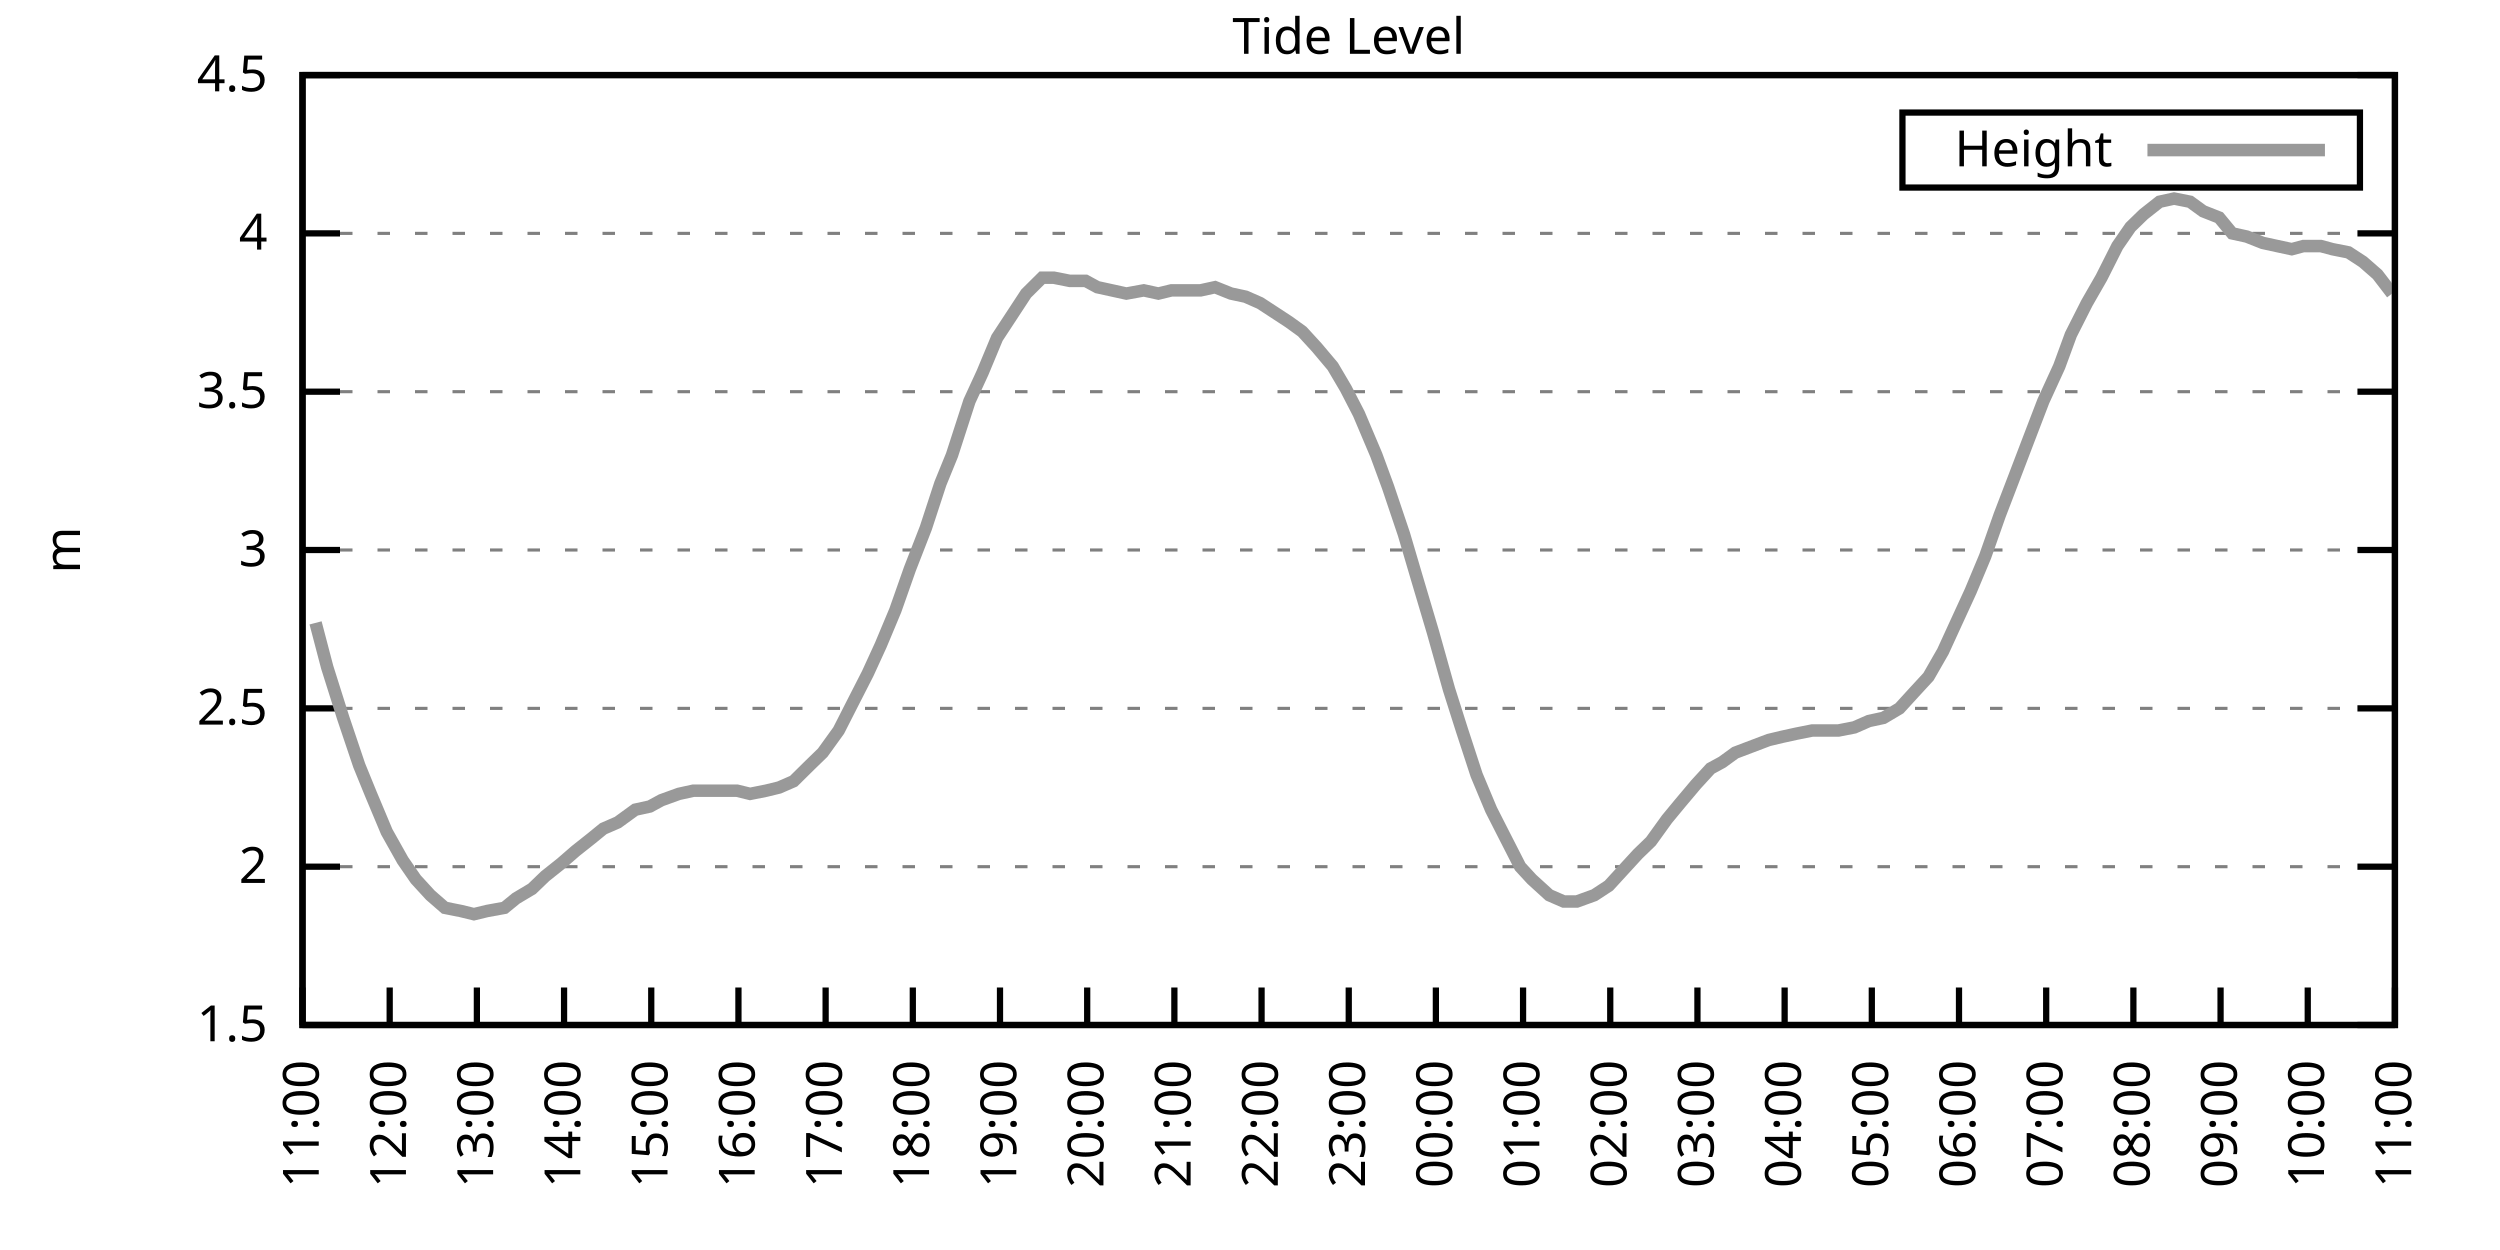
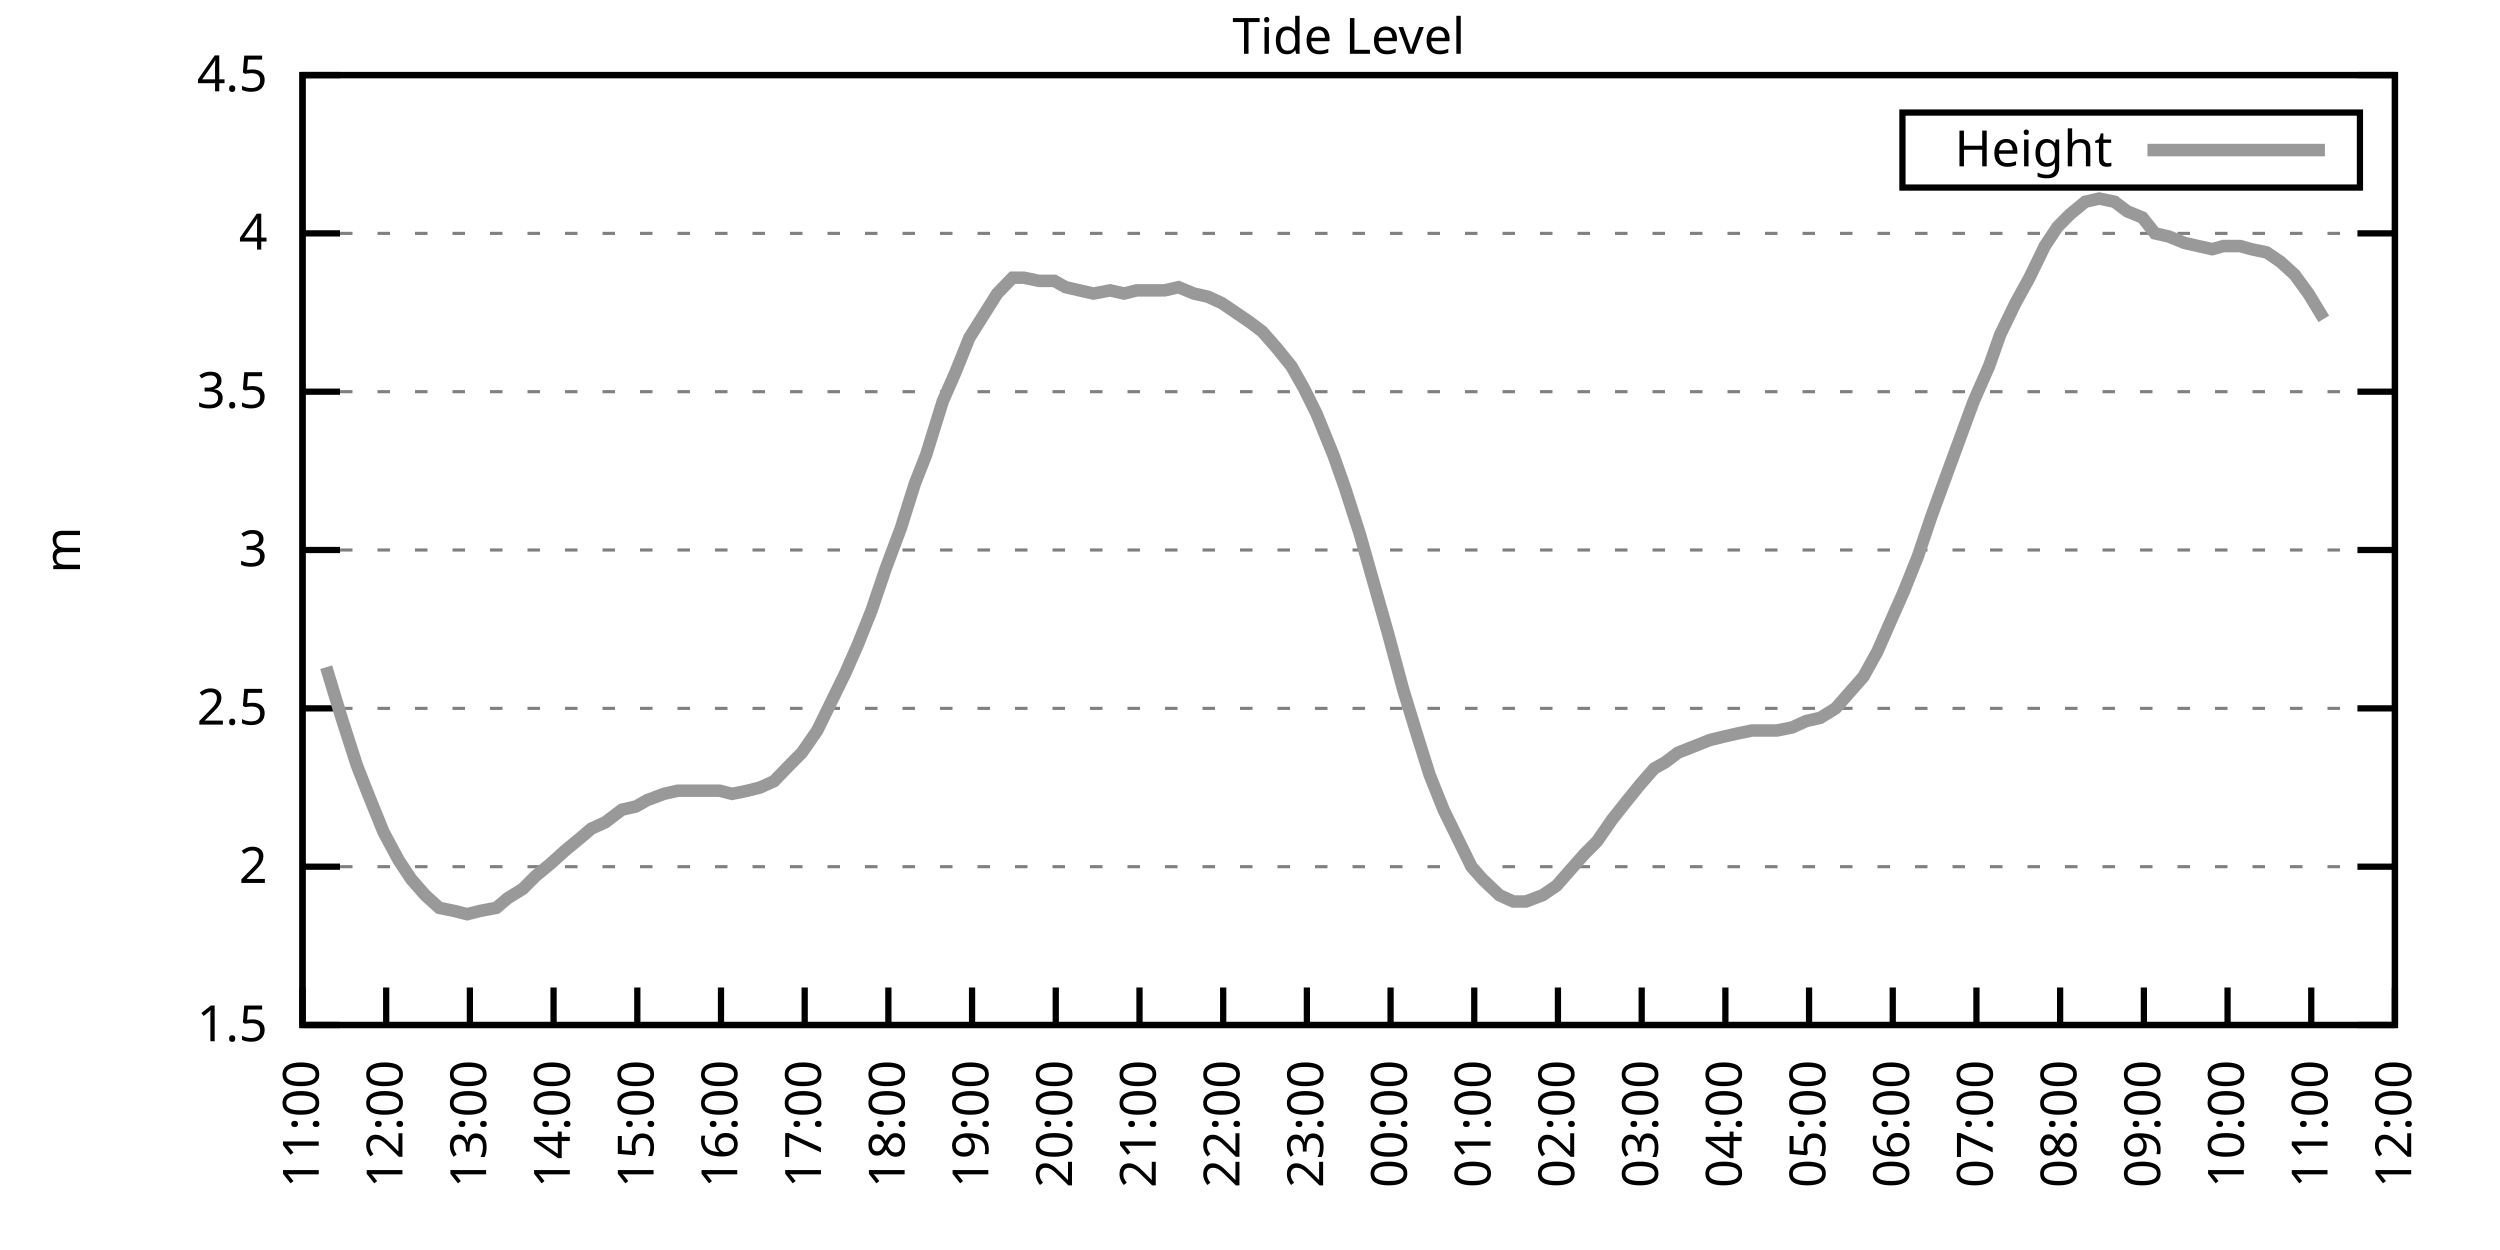
<svg xmlns="http://www.w3.org/2000/svg" xmlns:xlink="http://www.w3.org/1999/xlink" width="400" height="200" viewBox="0 0 400 200">
  <g id="gnuplot_canvas">
    <rect x="0" y="0" width="400" height="200" fill="none" />
    <defs>
      <circle id="gpDot" r="0.5" stroke-width="0.5" stroke="currentColor" />
      <path id="gpPt0" stroke-width="0.333" stroke="currentColor" d="M-1,0 h2 M0,-1 v2" />
      <path id="gpPt1" stroke-width="0.333" stroke="currentColor" d="M-1,-1 L1,1 M1,-1 L-1,1" />
      <path id="gpPt2" stroke-width="0.333" stroke="currentColor" d="M-1,0 L1,0 M0,-1 L0,1 M-1,-1 L1,1 M-1,1 L1,-1" />
      <rect id="gpPt3" stroke-width="0.333" stroke="currentColor" x="-1" y="-1" width="2" height="2" />
      <rect id="gpPt4" stroke-width="0.333" stroke="currentColor" fill="currentColor" x="-1" y="-1" width="2" height="2" />
      <circle id="gpPt5" stroke-width="0.333" stroke="currentColor" cx="0" cy="0" r="1" />
      <use xlink:href="#gpPt5" id="gpPt6" fill="currentColor" stroke="none" />
      <path id="gpPt7" stroke-width="0.333" stroke="currentColor" d="M0,-1.33 L-1.33,0.67 L1.33,0.67 z" />
      <use xlink:href="#gpPt7" id="gpPt8" fill="currentColor" stroke="none" />
      <use xlink:href="#gpPt7" id="gpPt9" stroke="currentColor" transform="rotate(180)" />
      <use xlink:href="#gpPt9" id="gpPt10" fill="currentColor" stroke="none" />
      <use xlink:href="#gpPt3" id="gpPt11" stroke="currentColor" transform="rotate(45)" />
      <use xlink:href="#gpPt11" id="gpPt12" fill="currentColor" stroke="none" />
      <path id="gpPt13" stroke-width="0.333" stroke="currentColor" d="M0,1.330 L1.265,0.411 L0.782,-1.067 L-0.782,-1.076 L-1.265,0.411 z" />
      <use xlink:href="#gpPt13" id="gpPt14" fill="currentColor" stroke="none" />
      <filter id="textbox" filterUnits="objectBoundingBox" x="0" y="0" height="1" width="1">
        <feFlood flood-color="white" flood-opacity="1" result="bgnd" />
        <feComposite in="SourceGraphic" in2="bgnd" operator="atop" />
      </filter>
      <filter id="greybox" filterUnits="objectBoundingBox" x="0" y="0" height="1" width="1">
        <feFlood flood-color="lightgrey" flood-opacity="1" result="grey" />
        <feComposite in="SourceGraphic" in2="grey" operator="atop" />
      </filter>
    </defs>
    <g fill="none" color="white" stroke="currentColor" stroke-width="1.00" stroke-linecap="butt" stroke-linejoin="miter">
</g>
    <g fill="none" color="black" stroke="currentColor" stroke-width="1.00" stroke-linecap="butt" stroke-linejoin="miter">
      <g stroke="none" shape-rendering="crispEdges">
        <polygon fill="rgb(255, 255, 255)" points="48.40,164.00 383.18,164.00 383.18,12.02 48.40,12.02 " />
      </g>
    </g>
    <g fill="none" color="black" stroke="currentColor" stroke-width="1.00" stroke-linecap="butt" stroke-linejoin="miter">
</g>
    <g fill="none" color="black" stroke="black" stroke-width="0.50" stroke-linecap="butt" stroke-linejoin="miter">
</g>
    <g fill="none" color="gray" stroke="currentColor" stroke-width="0.50" stroke-linecap="butt" stroke-linejoin="miter">
      <path stroke="gray" stroke-dasharray="2,4" class="gridline" d="M48.40,164.00 L383.19,164.00  " />
    </g>
    <g fill="none" color="gray" stroke="gray" stroke-width="1.00" stroke-linecap="butt" stroke-linejoin="miter">
</g>
    <g fill="none" color="black" stroke="currentColor" stroke-width="1.00" stroke-linecap="butt" stroke-linejoin="miter">
      <path stroke="black" d="M48.40,164.00 L54.40,164.00 M383.19,164.00 L377.19,164.00  " />
      <g transform="translate(42.80,166.60)" stroke="none" fill="black" font-family="Sans" font-size="8.00" text-anchor="end">
        <text>
          <tspan font-family="Sans"> 1.5</tspan>
        </text>
      </g>
    </g>
    <g fill="none" color="black" stroke="currentColor" stroke-width="1.00" stroke-linecap="butt" stroke-linejoin="miter">
</g>
    <g fill="none" color="black" stroke="black" stroke-width="0.50" stroke-linecap="butt" stroke-linejoin="miter">
</g>
    <g fill="none" color="gray" stroke="currentColor" stroke-width="0.50" stroke-linecap="butt" stroke-linejoin="miter">
      <path stroke="gray" stroke-dasharray="2,4" class="gridline" d="M48.40,138.67 L383.19,138.67  " />
    </g>
    <g fill="none" color="gray" stroke="gray" stroke-width="1.00" stroke-linecap="butt" stroke-linejoin="miter">
</g>
    <g fill="none" color="black" stroke="currentColor" stroke-width="1.00" stroke-linecap="butt" stroke-linejoin="miter">
      <path stroke="black" d="M48.40,138.67 L54.40,138.67 M383.19,138.67 L377.19,138.67  " />
      <g transform="translate(42.80,141.27)" stroke="none" fill="black" font-family="Sans" font-size="8.00" text-anchor="end">
        <text>
          <tspan font-family="Sans"> 2</tspan>
        </text>
      </g>
    </g>
    <g fill="none" color="black" stroke="currentColor" stroke-width="1.00" stroke-linecap="butt" stroke-linejoin="miter">
</g>
    <g fill="none" color="black" stroke="black" stroke-width="0.50" stroke-linecap="butt" stroke-linejoin="miter">
</g>
    <g fill="none" color="gray" stroke="currentColor" stroke-width="0.50" stroke-linecap="butt" stroke-linejoin="miter">
      <path stroke="gray" stroke-dasharray="2,4" class="gridline" d="M48.40,113.34 L383.19,113.34  " />
    </g>
    <g fill="none" color="gray" stroke="gray" stroke-width="1.00" stroke-linecap="butt" stroke-linejoin="miter">
</g>
    <g fill="none" color="black" stroke="currentColor" stroke-width="1.00" stroke-linecap="butt" stroke-linejoin="miter">
      <path stroke="black" d="M48.40,113.34 L54.40,113.34 M383.19,113.34 L377.19,113.34  " />
      <g transform="translate(42.80,115.94)" stroke="none" fill="black" font-family="Sans" font-size="8.00" text-anchor="end">
        <text>
          <tspan font-family="Sans"> 2.5</tspan>
        </text>
      </g>
    </g>
    <g fill="none" color="black" stroke="currentColor" stroke-width="1.00" stroke-linecap="butt" stroke-linejoin="miter">
</g>
    <g fill="none" color="black" stroke="black" stroke-width="0.50" stroke-linecap="butt" stroke-linejoin="miter">
</g>
    <g fill="none" color="gray" stroke="currentColor" stroke-width="0.50" stroke-linecap="butt" stroke-linejoin="miter">
      <path stroke="gray" stroke-dasharray="2,4" class="gridline" d="M48.40,88.00 L383.19,88.00  " />
    </g>
    <g fill="none" color="gray" stroke="gray" stroke-width="1.00" stroke-linecap="butt" stroke-linejoin="miter">
</g>
    <g fill="none" color="black" stroke="currentColor" stroke-width="1.00" stroke-linecap="butt" stroke-linejoin="miter">
      <path stroke="black" d="M48.40,88.00 L54.40,88.00 M383.19,88.00 L377.19,88.00  " />
      <g transform="translate(42.80,90.60)" stroke="none" fill="black" font-family="Sans" font-size="8.00" text-anchor="end">
        <text>
          <tspan font-family="Sans"> 3</tspan>
        </text>
      </g>
    </g>
    <g fill="none" color="black" stroke="currentColor" stroke-width="1.00" stroke-linecap="butt" stroke-linejoin="miter">
</g>
    <g fill="none" color="black" stroke="black" stroke-width="0.50" stroke-linecap="butt" stroke-linejoin="miter">
</g>
    <g fill="none" color="gray" stroke="currentColor" stroke-width="0.50" stroke-linecap="butt" stroke-linejoin="miter">
      <path stroke="gray" stroke-dasharray="2,4" class="gridline" d="M48.40,62.67 L383.19,62.67  " />
    </g>
    <g fill="none" color="gray" stroke="gray" stroke-width="1.00" stroke-linecap="butt" stroke-linejoin="miter">
</g>
    <g fill="none" color="black" stroke="currentColor" stroke-width="1.00" stroke-linecap="butt" stroke-linejoin="miter">
      <path stroke="black" d="M48.40,62.67 L54.40,62.67 M383.19,62.67 L377.19,62.67  " />
      <g transform="translate(42.80,65.27)" stroke="none" fill="black" font-family="Sans" font-size="8.00" text-anchor="end">
        <text>
          <tspan font-family="Sans"> 3.5</tspan>
        </text>
      </g>
    </g>
    <g fill="none" color="black" stroke="currentColor" stroke-width="1.00" stroke-linecap="butt" stroke-linejoin="miter">
</g>
    <g fill="none" color="black" stroke="black" stroke-width="0.50" stroke-linecap="butt" stroke-linejoin="miter">
</g>
    <g fill="none" color="gray" stroke="currentColor" stroke-width="0.50" stroke-linecap="butt" stroke-linejoin="miter">
      <path stroke="gray" stroke-dasharray="2,4" class="gridline" d="M48.40,37.34 L383.19,37.34  " />
    </g>
    <g fill="none" color="gray" stroke="gray" stroke-width="1.00" stroke-linecap="butt" stroke-linejoin="miter">
</g>
    <g fill="none" color="black" stroke="currentColor" stroke-width="1.00" stroke-linecap="butt" stroke-linejoin="miter">
      <path stroke="black" d="M48.40,37.34 L54.40,37.34 M383.19,37.34 L377.19,37.34  " />
      <g transform="translate(42.80,39.94)" stroke="none" fill="black" font-family="Sans" font-size="8.00" text-anchor="end">
        <text>
          <tspan font-family="Sans"> 4</tspan>
        </text>
      </g>
    </g>
    <g fill="none" color="black" stroke="currentColor" stroke-width="1.00" stroke-linecap="butt" stroke-linejoin="miter">
</g>
    <g fill="none" color="black" stroke="black" stroke-width="0.50" stroke-linecap="butt" stroke-linejoin="miter">
</g>
    <g fill="none" color="gray" stroke="currentColor" stroke-width="0.50" stroke-linecap="butt" stroke-linejoin="miter">
      <path stroke="gray" stroke-dasharray="2,4" class="gridline" d="M48.40,12.01 L383.19,12.01  " />
    </g>
    <g fill="none" color="gray" stroke="gray" stroke-width="1.00" stroke-linecap="butt" stroke-linejoin="miter">
</g>
    <g fill="none" color="black" stroke="currentColor" stroke-width="1.00" stroke-linecap="butt" stroke-linejoin="miter">
      <path stroke="black" d="M48.40,12.01 L54.40,12.01 M383.19,12.01 L377.19,12.01  " />
      <g transform="translate(42.80,14.61)" stroke="none" fill="black" font-family="Sans" font-size="8.00" text-anchor="end">
        <text>
          <tspan font-family="Sans"> 4.5</tspan>
        </text>
      </g>
    </g>
    <g fill="none" color="black" stroke="currentColor" stroke-width="1.00" stroke-linecap="butt" stroke-linejoin="miter">
      <path stroke="black" d="M48.40,164.00 L48.40,158.00  " />
      <g transform="translate(51.00,169.60) rotate(270.00)" stroke="none" fill="black" font-family="Sans" font-size="8.00" text-anchor="end">
        <text>
          <tspan font-family="Sans">11:00</tspan>
        </text>
      </g>
    </g>
    <g fill="none" color="black" stroke="currentColor" stroke-width="1.00" stroke-linecap="butt" stroke-linejoin="miter">
-       <path stroke="black" d="M62.35,164.00 L62.35,158.00  " />
-       <g transform="translate(64.95,169.60) rotate(270.00)" stroke="none" fill="black" font-family="Sans" font-size="8.00" text-anchor="end">
+       <path stroke="black" d="M61.79,164.00 L61.79,158.00  " />
+       <g transform="translate(64.39,169.60) rotate(270.00)" stroke="none" fill="black" font-family="Sans" font-size="8.00" text-anchor="end">
        <text>
          <tspan font-family="Sans">12:00</tspan>
        </text>
      </g>
    </g>
    <g fill="none" color="black" stroke="currentColor" stroke-width="1.00" stroke-linecap="butt" stroke-linejoin="miter">
-       <path stroke="black" d="M76.30,164.00 L76.30,158.00  " />
-       <g transform="translate(78.90,169.60) rotate(270.00)" stroke="none" fill="black" font-family="Sans" font-size="8.00" text-anchor="end">
+       <path stroke="black" d="M75.18,164.00 L75.18,158.00  " />
+       <g transform="translate(77.78,169.60) rotate(270.00)" stroke="none" fill="black" font-family="Sans" font-size="8.00" text-anchor="end">
        <text>
          <tspan font-family="Sans">13:00</tspan>
        </text>
      </g>
    </g>
    <g fill="none" color="black" stroke="currentColor" stroke-width="1.00" stroke-linecap="butt" stroke-linejoin="miter">
-       <path stroke="black" d="M90.25,164.00 L90.25,158.00  " />
-       <g transform="translate(92.85,169.60) rotate(270.00)" stroke="none" fill="black" font-family="Sans" font-size="8.00" text-anchor="end">
+       <path stroke="black" d="M88.57,164.00 L88.57,158.00  " />
+       <g transform="translate(91.17,169.60) rotate(270.00)" stroke="none" fill="black" font-family="Sans" font-size="8.00" text-anchor="end">
        <text>
          <tspan font-family="Sans">14:00</tspan>
        </text>
      </g>
    </g>
    <g fill="none" color="black" stroke="currentColor" stroke-width="1.00" stroke-linecap="butt" stroke-linejoin="miter">
-       <path stroke="black" d="M104.20,164.00 L104.20,158.00  " />
-       <g transform="translate(106.80,169.60) rotate(270.00)" stroke="none" fill="black" font-family="Sans" font-size="8.00" text-anchor="end">
+       <path stroke="black" d="M101.97,164.00 L101.97,158.00  " />
+       <g transform="translate(104.57,169.60) rotate(270.00)" stroke="none" fill="black" font-family="Sans" font-size="8.00" text-anchor="end">
        <text>
          <tspan font-family="Sans">15:00</tspan>
        </text>
      </g>
    </g>
    <g fill="none" color="black" stroke="currentColor" stroke-width="1.00" stroke-linecap="butt" stroke-linejoin="miter">
-       <path stroke="black" d="M118.15,164.00 L118.15,158.00  " />
-       <g transform="translate(120.75,169.60) rotate(270.00)" stroke="none" fill="black" font-family="Sans" font-size="8.00" text-anchor="end">
+       <path stroke="black" d="M115.36,164.00 L115.36,158.00  " />
+       <g transform="translate(117.96,169.60) rotate(270.00)" stroke="none" fill="black" font-family="Sans" font-size="8.00" text-anchor="end">
        <text>
          <tspan font-family="Sans">16:00</tspan>
        </text>
      </g>
    </g>
    <g fill="none" color="black" stroke="currentColor" stroke-width="1.00" stroke-linecap="butt" stroke-linejoin="miter">
-       <path stroke="black" d="M132.10,164.00 L132.10,158.00  " />
-       <g transform="translate(134.70,169.60) rotate(270.00)" stroke="none" fill="black" font-family="Sans" font-size="8.00" text-anchor="end">
+       <path stroke="black" d="M128.75,164.00 L128.75,158.00  " />
+       <g transform="translate(131.35,169.60) rotate(270.00)" stroke="none" fill="black" font-family="Sans" font-size="8.00" text-anchor="end">
        <text>
          <tspan font-family="Sans">17:00</tspan>
        </text>
      </g>
    </g>
    <g fill="none" color="black" stroke="currentColor" stroke-width="1.00" stroke-linecap="butt" stroke-linejoin="miter">
-       <path stroke="black" d="M146.05,164.00 L146.05,158.00  " />
-       <g transform="translate(148.65,169.60) rotate(270.00)" stroke="none" fill="black" font-family="Sans" font-size="8.00" text-anchor="end">
+       <path stroke="black" d="M142.14,164.00 L142.14,158.00  " />
+       <g transform="translate(144.74,169.60) rotate(270.00)" stroke="none" fill="black" font-family="Sans" font-size="8.00" text-anchor="end">
        <text>
          <tspan font-family="Sans">18:00</tspan>
        </text>
      </g>
    </g>
    <g fill="none" color="black" stroke="currentColor" stroke-width="1.00" stroke-linecap="butt" stroke-linejoin="miter">
-       <path stroke="black" d="M160.00,164.00 L160.00,158.00  " />
-       <g transform="translate(162.60,169.60) rotate(270.00)" stroke="none" fill="black" font-family="Sans" font-size="8.00" text-anchor="end">
+       <path stroke="black" d="M155.53,164.00 L155.53,158.00  " />
+       <g transform="translate(158.13,169.60) rotate(270.00)" stroke="none" fill="black" font-family="Sans" font-size="8.00" text-anchor="end">
        <text>
          <tspan font-family="Sans">19:00</tspan>
        </text>
      </g>
    </g>
    <g fill="none" color="black" stroke="currentColor" stroke-width="1.00" stroke-linecap="butt" stroke-linejoin="miter">
-       <path stroke="black" d="M173.95,164.00 L173.95,158.00  " />
-       <g transform="translate(176.55,169.60) rotate(270.00)" stroke="none" fill="black" font-family="Sans" font-size="8.00" text-anchor="end">
+       <path stroke="black" d="M168.92,164.00 L168.92,158.00  " />
+       <g transform="translate(171.52,169.60) rotate(270.00)" stroke="none" fill="black" font-family="Sans" font-size="8.00" text-anchor="end">
        <text>
          <tspan font-family="Sans">20:00</tspan>
        </text>
      </g>
    </g>
    <g fill="none" color="black" stroke="currentColor" stroke-width="1.00" stroke-linecap="butt" stroke-linejoin="miter">
-       <path stroke="black" d="M187.90,164.00 L187.90,158.00  " />
-       <g transform="translate(190.50,169.60) rotate(270.00)" stroke="none" fill="black" font-family="Sans" font-size="8.00" text-anchor="end">
+       <path stroke="black" d="M182.32,164.00 L182.32,158.00  " />
+       <g transform="translate(184.92,169.60) rotate(270.00)" stroke="none" fill="black" font-family="Sans" font-size="8.00" text-anchor="end">
        <text>
          <tspan font-family="Sans">21:00</tspan>
        </text>
      </g>
    </g>
    <g fill="none" color="black" stroke="currentColor" stroke-width="1.00" stroke-linecap="butt" stroke-linejoin="miter">
-       <path stroke="black" d="M201.85,164.00 L201.85,158.00  " />
-       <g transform="translate(204.45,169.60) rotate(270.00)" stroke="none" fill="black" font-family="Sans" font-size="8.00" text-anchor="end">
+       <path stroke="black" d="M195.71,164.00 L195.71,158.00  " />
+       <g transform="translate(198.31,169.60) rotate(270.00)" stroke="none" fill="black" font-family="Sans" font-size="8.00" text-anchor="end">
        <text>
          <tspan font-family="Sans">22:00</tspan>
        </text>
      </g>
    </g>
    <g fill="none" color="black" stroke="currentColor" stroke-width="1.00" stroke-linecap="butt" stroke-linejoin="miter">
-       <path stroke="black" d="M215.80,164.00 L215.80,158.00  " />
-       <g transform="translate(218.40,169.60) rotate(270.00)" stroke="none" fill="black" font-family="Sans" font-size="8.00" text-anchor="end">
+       <path stroke="black" d="M209.10,164.00 L209.10,158.00  " />
+       <g transform="translate(211.70,169.60) rotate(270.00)" stroke="none" fill="black" font-family="Sans" font-size="8.00" text-anchor="end">
        <text>
          <tspan font-family="Sans">23:00</tspan>
        </text>
      </g>
    </g>
    <g fill="none" color="black" stroke="currentColor" stroke-width="1.00" stroke-linecap="butt" stroke-linejoin="miter">
-       <path stroke="black" d="M229.74,164.00 L229.74,158.00  " />
-       <g transform="translate(232.34,169.60) rotate(270.00)" stroke="none" fill="black" font-family="Sans" font-size="8.00" text-anchor="end">
+       <path stroke="black" d="M222.49,164.00 L222.49,158.00  " />
+       <g transform="translate(225.09,169.60) rotate(270.00)" stroke="none" fill="black" font-family="Sans" font-size="8.00" text-anchor="end">
        <text>
          <tspan font-family="Sans">00:00</tspan>
        </text>
      </g>
    </g>
    <g fill="none" color="black" stroke="currentColor" stroke-width="1.00" stroke-linecap="butt" stroke-linejoin="miter">
-       <path stroke="black" d="M243.69,164.00 L243.69,158.00  " />
-       <g transform="translate(246.29,169.60) rotate(270.00)" stroke="none" fill="black" font-family="Sans" font-size="8.00" text-anchor="end">
+       <path stroke="black" d="M235.88,164.00 L235.88,158.00  " />
+       <g transform="translate(238.48,169.60) rotate(270.00)" stroke="none" fill="black" font-family="Sans" font-size="8.00" text-anchor="end">
        <text>
          <tspan font-family="Sans">01:00</tspan>
        </text>
      </g>
    </g>
    <g fill="none" color="black" stroke="currentColor" stroke-width="1.00" stroke-linecap="butt" stroke-linejoin="miter">
-       <path stroke="black" d="M257.64,164.00 L257.64,158.00  " />
-       <g transform="translate(260.24,169.60) rotate(270.00)" stroke="none" fill="black" font-family="Sans" font-size="8.00" text-anchor="end">
+       <path stroke="black" d="M249.27,164.00 L249.27,158.00  " />
+       <g transform="translate(251.87,169.60) rotate(270.00)" stroke="none" fill="black" font-family="Sans" font-size="8.00" text-anchor="end">
        <text>
          <tspan font-family="Sans">02:00</tspan>
        </text>
      </g>
    </g>
    <g fill="none" color="black" stroke="currentColor" stroke-width="1.00" stroke-linecap="butt" stroke-linejoin="miter">
-       <path stroke="black" d="M271.59,164.00 L271.59,158.00  " />
-       <g transform="translate(274.19,169.60) rotate(270.00)" stroke="none" fill="black" font-family="Sans" font-size="8.00" text-anchor="end">
+       <path stroke="black" d="M262.67,164.00 L262.67,158.00  " />
+       <g transform="translate(265.27,169.60) rotate(270.00)" stroke="none" fill="black" font-family="Sans" font-size="8.00" text-anchor="end">
        <text>
          <tspan font-family="Sans">03:00</tspan>
        </text>
      </g>
    </g>
    <g fill="none" color="black" stroke="currentColor" stroke-width="1.00" stroke-linecap="butt" stroke-linejoin="miter">
-       <path stroke="black" d="M285.54,164.00 L285.54,158.00  " />
-       <g transform="translate(288.14,169.60) rotate(270.00)" stroke="none" fill="black" font-family="Sans" font-size="8.00" text-anchor="end">
+       <path stroke="black" d="M276.06,164.00 L276.06,158.00  " />
+       <g transform="translate(278.66,169.60) rotate(270.00)" stroke="none" fill="black" font-family="Sans" font-size="8.00" text-anchor="end">
        <text>
          <tspan font-family="Sans">04:00</tspan>
        </text>
      </g>
    </g>
    <g fill="none" color="black" stroke="currentColor" stroke-width="1.00" stroke-linecap="butt" stroke-linejoin="miter">
-       <path stroke="black" d="M299.49,164.00 L299.49,158.00  " />
-       <g transform="translate(302.09,169.60) rotate(270.00)" stroke="none" fill="black" font-family="Sans" font-size="8.00" text-anchor="end">
+       <path stroke="black" d="M289.45,164.00 L289.45,158.00  " />
+       <g transform="translate(292.05,169.60) rotate(270.00)" stroke="none" fill="black" font-family="Sans" font-size="8.00" text-anchor="end">
        <text>
          <tspan font-family="Sans">05:00</tspan>
        </text>
      </g>
    </g>
    <g fill="none" color="black" stroke="currentColor" stroke-width="1.00" stroke-linecap="butt" stroke-linejoin="miter">
-       <path stroke="black" d="M313.44,164.00 L313.44,158.00  " />
-       <g transform="translate(316.04,169.60) rotate(270.00)" stroke="none" fill="black" font-family="Sans" font-size="8.00" text-anchor="end">
+       <path stroke="black" d="M302.84,164.00 L302.84,158.00  " />
+       <g transform="translate(305.44,169.60) rotate(270.00)" stroke="none" fill="black" font-family="Sans" font-size="8.00" text-anchor="end">
        <text>
          <tspan font-family="Sans">06:00</tspan>
        </text>
      </g>
    </g>
    <g fill="none" color="black" stroke="currentColor" stroke-width="1.00" stroke-linecap="butt" stroke-linejoin="miter">
-       <path stroke="black" d="M327.39,164.00 L327.39,158.00  " />
-       <g transform="translate(329.99,169.60) rotate(270.00)" stroke="none" fill="black" font-family="Sans" font-size="8.00" text-anchor="end">
+       <path stroke="black" d="M316.23,164.00 L316.23,158.00  " />
+       <g transform="translate(318.83,169.60) rotate(270.00)" stroke="none" fill="black" font-family="Sans" font-size="8.00" text-anchor="end">
        <text>
          <tspan font-family="Sans">07:00</tspan>
        </text>
      </g>
    </g>
    <g fill="none" color="black" stroke="currentColor" stroke-width="1.00" stroke-linecap="butt" stroke-linejoin="miter">
-       <path stroke="black" d="M341.34,164.00 L341.34,158.00  " />
-       <g transform="translate(343.94,169.60) rotate(270.00)" stroke="none" fill="black" font-family="Sans" font-size="8.00" text-anchor="end">
+       <path stroke="black" d="M329.62,164.00 L329.62,158.00  " />
+       <g transform="translate(332.22,169.60) rotate(270.00)" stroke="none" fill="black" font-family="Sans" font-size="8.00" text-anchor="end">
        <text>
          <tspan font-family="Sans">08:00</tspan>
        </text>
      </g>
    </g>
    <g fill="none" color="black" stroke="currentColor" stroke-width="1.00" stroke-linecap="butt" stroke-linejoin="miter">
-       <path stroke="black" d="M355.29,164.00 L355.29,158.00  " />
-       <g transform="translate(357.89,169.60) rotate(270.00)" stroke="none" fill="black" font-family="Sans" font-size="8.00" text-anchor="end">
+       <path stroke="black" d="M343.02,164.00 L343.02,158.00  " />
+       <g transform="translate(345.62,169.60) rotate(270.00)" stroke="none" fill="black" font-family="Sans" font-size="8.00" text-anchor="end">
        <text>
          <tspan font-family="Sans">09:00</tspan>
        </text>
      </g>
    </g>
    <g fill="none" color="black" stroke="currentColor" stroke-width="1.00" stroke-linecap="butt" stroke-linejoin="miter">
-       <path stroke="black" d="M369.24,164.00 L369.24,158.00  " />
-       <g transform="translate(371.84,169.60) rotate(270.00)" stroke="none" fill="black" font-family="Sans" font-size="8.00" text-anchor="end">
+       <path stroke="black" d="M356.41,164.00 L356.41,158.00  " />
+       <g transform="translate(359.01,169.60) rotate(270.00)" stroke="none" fill="black" font-family="Sans" font-size="8.00" text-anchor="end">
        <text>
          <tspan font-family="Sans">10:00</tspan>
+         </text>
+       </g>
+     </g>
+     <g fill="none" color="black" stroke="currentColor" stroke-width="1.00" stroke-linecap="butt" stroke-linejoin="miter">
+       <path stroke="black" d="M369.80,164.00 L369.80,158.00  " />
+       <g transform="translate(372.40,169.60) rotate(270.00)" stroke="none" fill="black" font-family="Sans" font-size="8.00" text-anchor="end">
+         <text>
+           <tspan font-family="Sans">11:00</tspan>
        </text>
      </g>
    </g>
    <g fill="none" color="black" stroke="currentColor" stroke-width="1.00" stroke-linecap="butt" stroke-linejoin="miter">
      <path stroke="black" d="M383.19,164.00 L383.19,158.00  " />
      <g transform="translate(385.79,169.60) rotate(270.00)" stroke="none" fill="black" font-family="Sans" font-size="8.00" text-anchor="end">
        <text>
-           <tspan font-family="Sans">11:00</tspan>
+           <tspan font-family="Sans">12:00</tspan>
        </text>
      </g>
    </g>
    <g fill="none" color="black" stroke="currentColor" stroke-width="1.00" stroke-linecap="butt" stroke-linejoin="miter">
</g>
    <g fill="none" color="black" stroke="currentColor" stroke-width="1.00" stroke-linecap="butt" stroke-linejoin="miter">
      <path stroke="black" d="M48.40,12.01 L48.40,164.00 L383.19,164.00 L383.19,12.01 L48.40,12.01 Z  " />
    </g>
    <g fill="none" color="black" stroke="currentColor" stroke-width="1.00" stroke-linecap="butt" stroke-linejoin="miter">
</g>
    <g fill="none" color="black" stroke="currentColor" stroke-width="1.00" stroke-linecap="butt" stroke-linejoin="miter">
      <path stroke="black" d="M304.39,30.01 L304.39,18.01 L377.59,18.01 L377.59,30.01 L304.39,30.01 Z  " />
    </g>
    <g id="Tide_level_plot_1">
      <g fill="none" color="white" stroke="black" stroke-width="2.00" stroke-linecap="butt" stroke-linejoin="miter">
</g>
      <g fill="none" color="black" stroke="currentColor" stroke-width="2.00" stroke-linecap="butt" stroke-linejoin="miter">
        <g transform="translate(337.99,26.61)" stroke="none" fill="black" font-family="Sans" font-size="8.00" text-anchor="end">
          <text>
            <tspan font-family="Sans">Height</tspan>
          </text>
        </g>
      </g>
      <g fill="none" color="black" stroke="currentColor" stroke-width="2.00" stroke-linecap="butt" stroke-linejoin="miter">
-         <path stroke="rgb(153, 153, 153)" d="M343.59,24.01 L371.99,24.01 M50.49,99.66 L52.35,106.75 L54.91,114.86 L57.47,122.46 L59.33,127.02 L61.88,133.10   L64.44,137.66 L66.53,140.69 L68.86,143.23 L71.18,145.25 L73.74,145.76 L75.83,146.27 L77.93,145.76 L80.72,145.25   L82.58,143.73 L85.13,142.21 L87.23,140.19 L89.78,138.16 L92.11,136.14 L94.67,134.11 L96.53,132.59 L98.85,131.58   L101.64,129.55 L103.97,129.04 L105.83,128.03 L108.62,127.02 L110.94,126.51 L112.80,126.51 L115.59,126.51 L117.92,126.51   L120.01,127.02 L122.57,126.51 L124.66,126.00 L126.98,124.99 L129.54,122.46 L131.63,120.43 L134.19,116.88 L136.51,112.32   L138.84,107.76 L140.93,103.20 L143.26,97.63 L145.58,91.04 L148.14,84.46 L150.46,77.37 L152.32,72.81 L155.11,64.19   L157.21,59.63 L159.53,54.06 L161.86,50.51 L164.18,46.97 L166.74,44.43 L168.60,44.43 L171.16,44.94 L173.71,44.94   L175.57,45.95 L177.90,46.46 L180.22,46.97 L183.01,46.46 L185.34,46.97 L187.43,46.46 L189.99,46.46 L192.08,46.46   L194.41,45.95 L196.96,46.97 L199.29,47.47 L201.61,48.49 L203.94,50.01 L206.26,51.53 L208.36,53.05 L210.68,55.58   L213.24,58.62 L215.33,62.17 L217.42,66.22 L220.21,72.81 L222.07,77.87 L224.63,85.47 L226.72,92.56 L229.28,101.18   L231.84,110.30 L233.93,116.88 L236.25,123.98 L238.58,129.55 L240.90,134.11 L243.23,138.67 L245.09,140.69 L247.88,143.23   L250.20,144.24 L252.30,144.24 L255.09,143.23 L257.41,141.71 L259.74,139.17 L262.06,136.64 L264.15,134.62 L266.71,131.07   L268.80,128.54 L271.36,125.50 L273.69,122.96 L275.55,121.95 L277.64,120.43 L282.99,118.40 L285.08,117.90 L287.40,117.39   L289.96,116.88 L292.29,116.88 L294.15,116.88 L296.70,116.38 L299.03,115.36 L301.35,114.86 L303.91,113.34 L306.23,110.80   L308.56,108.27 L310.88,104.22 L312.74,100.16 L315.30,94.59 L317.63,89.02 L319.95,82.43 L322.28,76.35 L324.60,70.27   L326.93,64.19 L329.48,58.62 L331.34,53.55 L333.90,48.49 L336.23,44.43 L338.78,39.37 L340.88,36.33 L342.97,34.30   L345.53,32.28 L347.85,31.77 L350.41,32.28 L352.50,33.80 L355.06,34.81 L357.15,37.34 L359.48,37.85 L362.03,38.86   L364.36,39.37 L366.68,39.87 L368.54,39.37 L371.33,39.37 L373.19,39.87 L375.75,40.38 L378.08,41.90 L380.40,43.93   L382.73,46.97  " />
+         <path stroke="rgb(153, 153, 153)" d="M343.59,24.01 L371.99,24.01 M52.19,106.75 L54.65,114.86 L57.10,122.46 L58.89,127.02 L61.35,133.10 L63.80,137.66   L65.81,140.69 L68.04,143.23 L70.27,145.25 L72.73,145.76 L74.74,146.27 L76.75,145.76 L79.42,145.25 L81.21,143.73   L83.66,142.21 L85.67,140.19 L88.13,138.16 L90.36,136.14 L92.82,134.11 L94.60,132.59 L96.83,131.58 L99.51,129.55   L101.74,129.04 L103.53,128.03 L106.21,127.02 L108.44,126.51 L110.22,126.51 L112.90,126.51 L115.13,126.51 L117.14,127.02   L119.60,126.51 L121.61,126.00 L123.84,124.99 L126.29,122.46 L128.30,120.43 L130.76,116.88 L132.99,112.32 L135.22,107.76   L137.23,103.20 L139.46,97.63 L141.69,91.04 L144.15,84.46 L146.38,77.37 L148.17,72.81 L150.85,64.19 L152.85,59.63   L155.09,54.06 L157.32,50.51 L159.55,46.97 L162.01,44.43 L163.79,44.43 L166.25,44.94 L168.70,44.94 L170.49,45.95   L172.72,46.46 L174.95,46.97 L177.63,46.46 L179.86,46.97 L181.87,46.46 L184.32,46.46 L186.33,46.46 L188.57,45.95   L191.02,46.97 L193.25,47.47 L195.48,48.49 L197.72,50.01 L199.95,51.53 L201.96,53.05 L204.19,55.58 L206.64,58.62   L208.65,62.17 L210.66,66.22 L213.34,72.81 L215.13,77.87 L217.58,85.47 L219.59,92.56 L222.04,101.18 L224.50,110.30   L226.51,116.88 L228.74,123.98 L230.97,129.55 L233.20,134.11 L235.44,138.67 L237.22,140.69 L239.90,143.23 L242.13,144.24   L244.14,144.24 L246.82,143.23 L249.05,141.71 L251.28,139.17 L253.51,136.64 L255.52,134.62 L257.98,131.07 L259.99,128.54   L262.44,125.50 L264.67,122.96 L266.46,121.95 L268.47,120.43 L273.60,118.40 L275.61,117.90 L277.84,117.39 L280.30,116.88   L282.53,116.88 L284.32,116.88 L286.77,116.38 L289.00,115.36 L291.23,114.86 L293.69,113.34 L295.92,110.80 L298.15,108.27   L300.39,104.22 L302.17,100.16 L304.63,94.59 L306.86,89.02 L309.09,82.43 L311.32,76.35 L313.55,70.27 L315.79,64.19   L318.24,58.62 L320.03,53.55 L322.48,48.49 L324.71,44.43 L327.17,39.37 L329.18,36.33 L331.19,34.30 L333.64,32.28   L335.87,31.77 L338.33,32.28 L340.34,33.80 L342.79,34.81 L344.80,37.34 L347.03,37.85 L349.49,38.86 L351.72,39.37   L353.95,39.87 L355.74,39.37 L358.42,39.37 L360.20,39.87 L362.66,40.38 L364.89,41.90 L367.12,43.93 L369.35,46.97   L371.81,51.02  " />
      </g>
    </g>
    <g fill="none" color="black" stroke="currentColor" stroke-width="2.00" stroke-linecap="butt" stroke-linejoin="miter">
</g>
    <g fill="none" color="black" stroke="black" stroke-width="1.00" stroke-linecap="butt" stroke-linejoin="miter">
</g>
    <g fill="none" color="black" stroke="currentColor" stroke-width="1.00" stroke-linecap="butt" stroke-linejoin="miter">
      <path stroke="black" d="M48.40,12.01 L48.40,164.00 L383.19,164.00 L383.19,12.01 L48.40,12.01 Z  " />
      <g transform="translate(12.80,88.01) rotate(270.00)" stroke="none" fill="black" font-family="Sans" font-size="8.00" text-anchor="middle">
        <text>
          <tspan font-family="Sans">m</tspan>
        </text>
      </g>
    </g>
    <g fill="none" color="black" stroke="currentColor" stroke-width="1.00" stroke-linecap="butt" stroke-linejoin="miter">
</g>
    <g fill="none" color="black" stroke="currentColor" stroke-width="1.00" stroke-linecap="butt" stroke-linejoin="miter">
      <g transform="translate(215.79,8.61)" stroke="none" fill="black" font-family="Sans" font-size="8.00" text-anchor="middle">
        <text>
          <tspan font-family="Sans">Tide Level</tspan>
        </text>
      </g>
    </g>
    <g fill="none" color="black" stroke="currentColor" stroke-width="1.00" stroke-linecap="butt" stroke-linejoin="miter">
</g>
  </g>
</svg>
